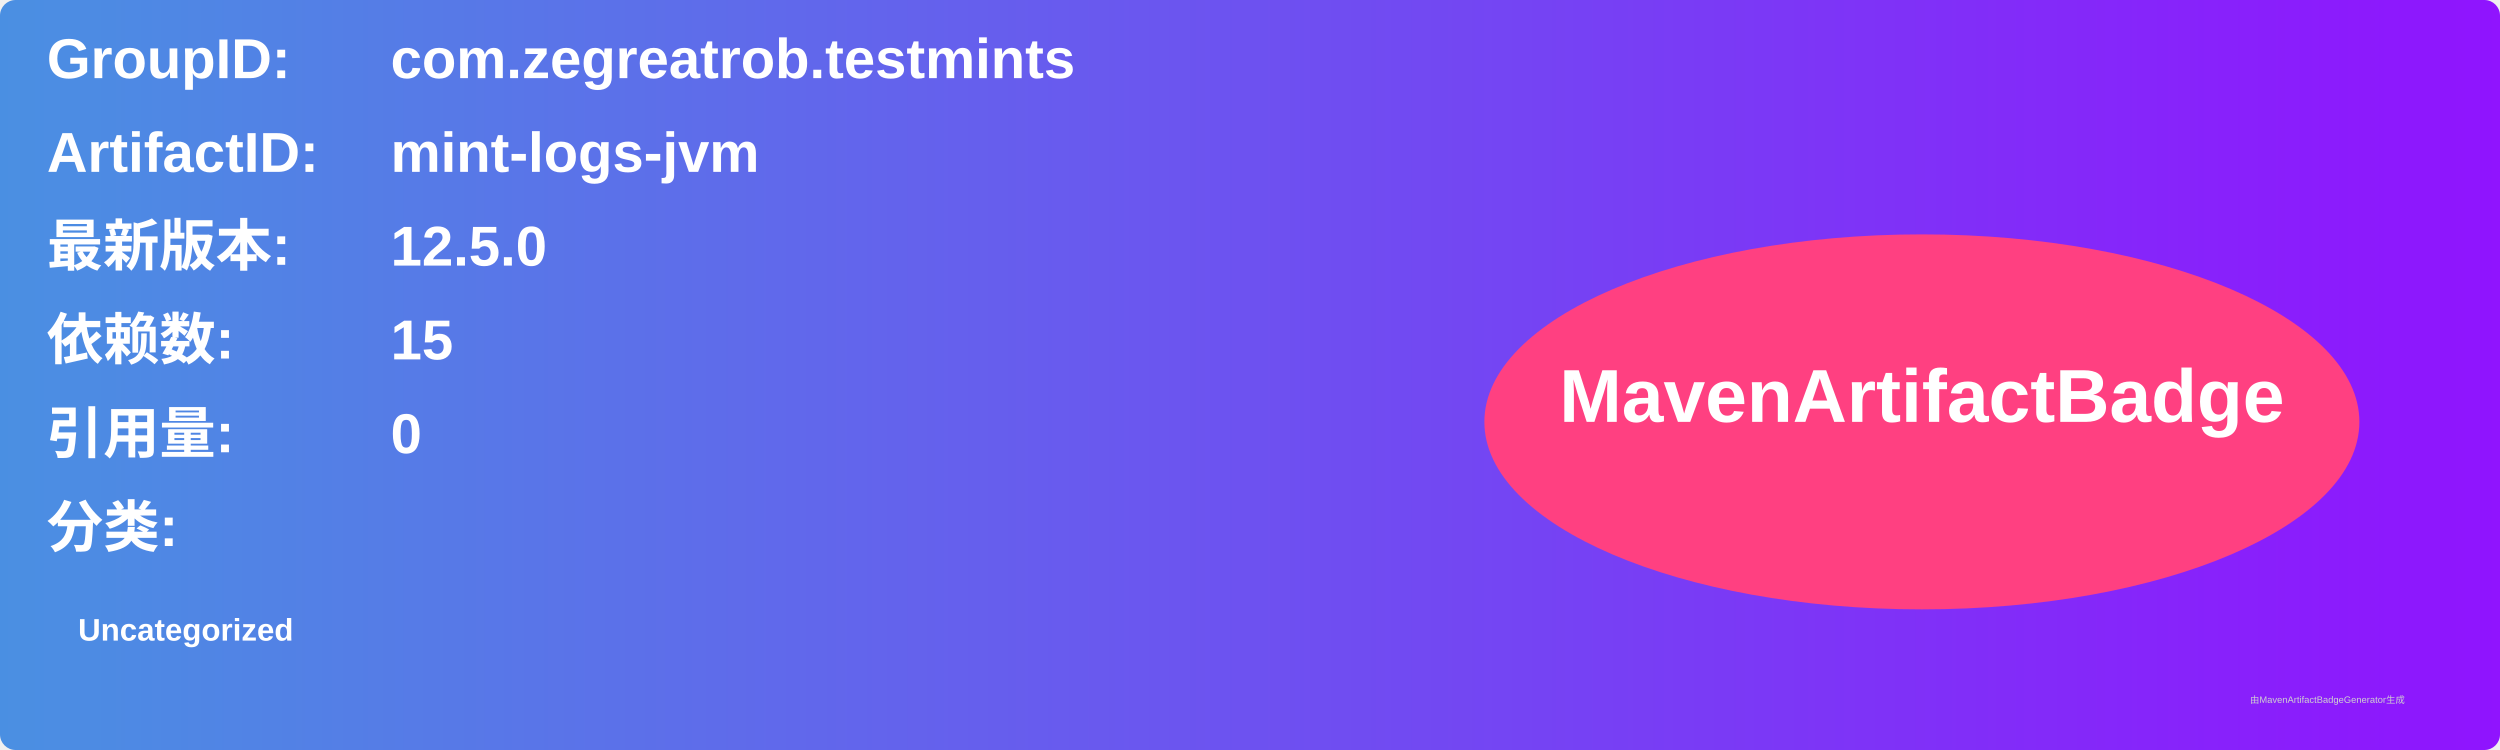
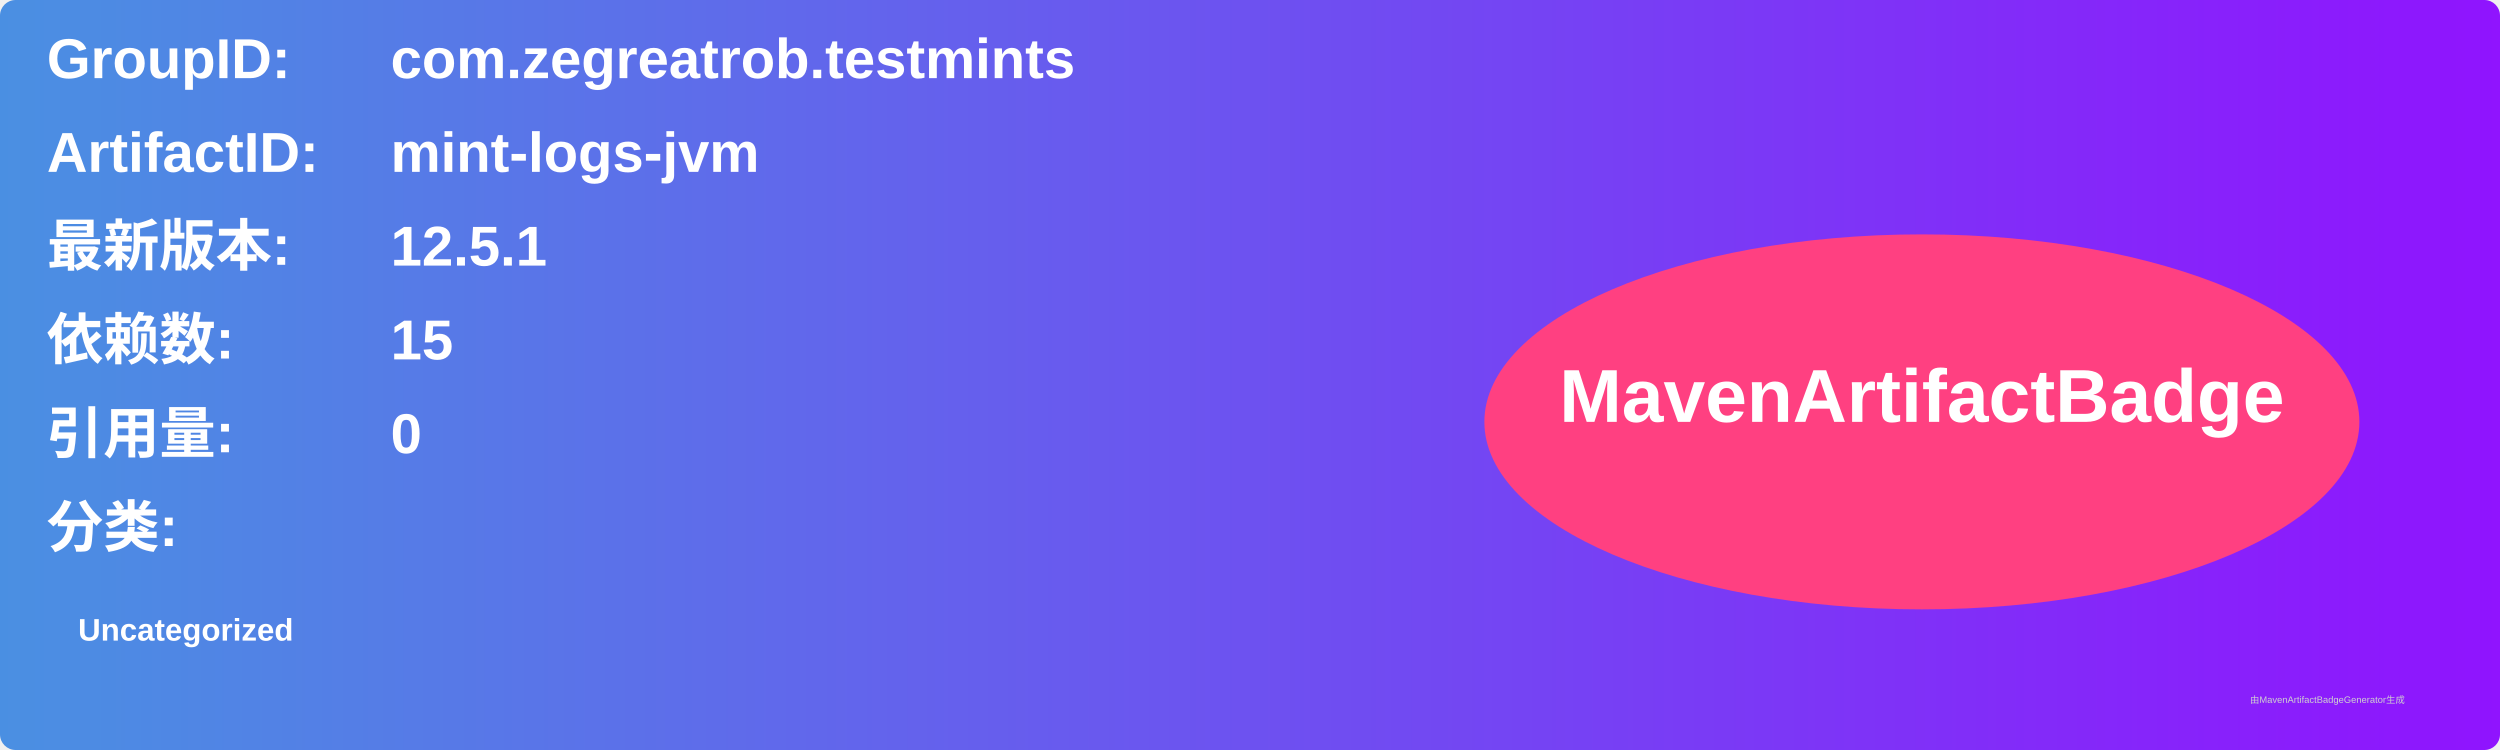
<svg xmlns="http://www.w3.org/2000/svg" width="800" height="240" viewBox="0 0 800 240">
  <linearGradient id="grad" x1="0%" y1="0%" x2="100%" y2="0%">
    <stop offset="0%" stop-color="#4a90e2" />
    <stop offset="100%" stop-color="#9013fe" />
  </linearGradient>
  <rect width="100%" height="100%" rx="5" ry="5" fill="url(#grad)" />
  <g transform="translate(15, 15)">
    <text x="0" y="10" font-family="Arial" font-size="18" fill="white" font-weight="bold" width="260">GroupID:</text>
    <text x="110" y="10" font-family="Arial" font-size="18" fill="white" font-weight="bold" width="460">com.zegreatrob.testmints</text>
    <text x="0" y="40" font-family="Arial" font-size="18" fill="white" font-weight="bold" width="260">ArtifactID:</text>
    <text x="110" y="40" font-family="Arial" font-size="18" fill="white" font-weight="bold" width="460">mint-logs-jvm</text>
    <text x="0" y="70" font-family="Arial" font-size="18" fill="white" font-weight="bold">最新版本:</text>
    <text x="110" y="70" font-family="Arial" font-size="18" fill="white" font-weight="bold">
-       <tspan font-weight="bold">12.5.0</tspan>
+       <tspan font-weight="bold">12.5.1</tspan>
    </text>
    <text x="0" y="100" font-family="Arial" font-size="18" fill="white" font-weight="bold">依赖数: </text>
    <text x="110" y="100" font-family="Arial" font-size="18" fill="white">
      <tspan font-weight="bold">15</tspan>
    </text>
    <text x="0" y="130" font-family="Arial" font-size="18" fill="white" font-weight="bold">引用量: </text>
    <text x="110" y="130" font-family="Arial" font-size="18" fill="white">
      <tspan font-weight="bold">0</tspan>
    </text>
    <text x="0" y="160" font-family="Arial" font-size="18" fill="white" font-weight="bold">分类:</text>
    <text x="10" y="190" font-family="Arial" font-size="10" fill="white">
      <tspan font-weight="bold">Uncategorized</tspan>
    </text>
    <ellipse cx="600" cy="120" rx="140" ry="60" fill="#ff4081" />
    <text x="600" y="120" text-anchor="middle" font-family="Arial" font-size="24" fill="white" font-weight="bold">MavenArtifactBadge</text>
  </g>
  <text x="720" y="225" font-family="Arial" font-size="3" fill="#d0d0d0">由MavenArtifactBadgeGenerator生成</text>
</svg>
